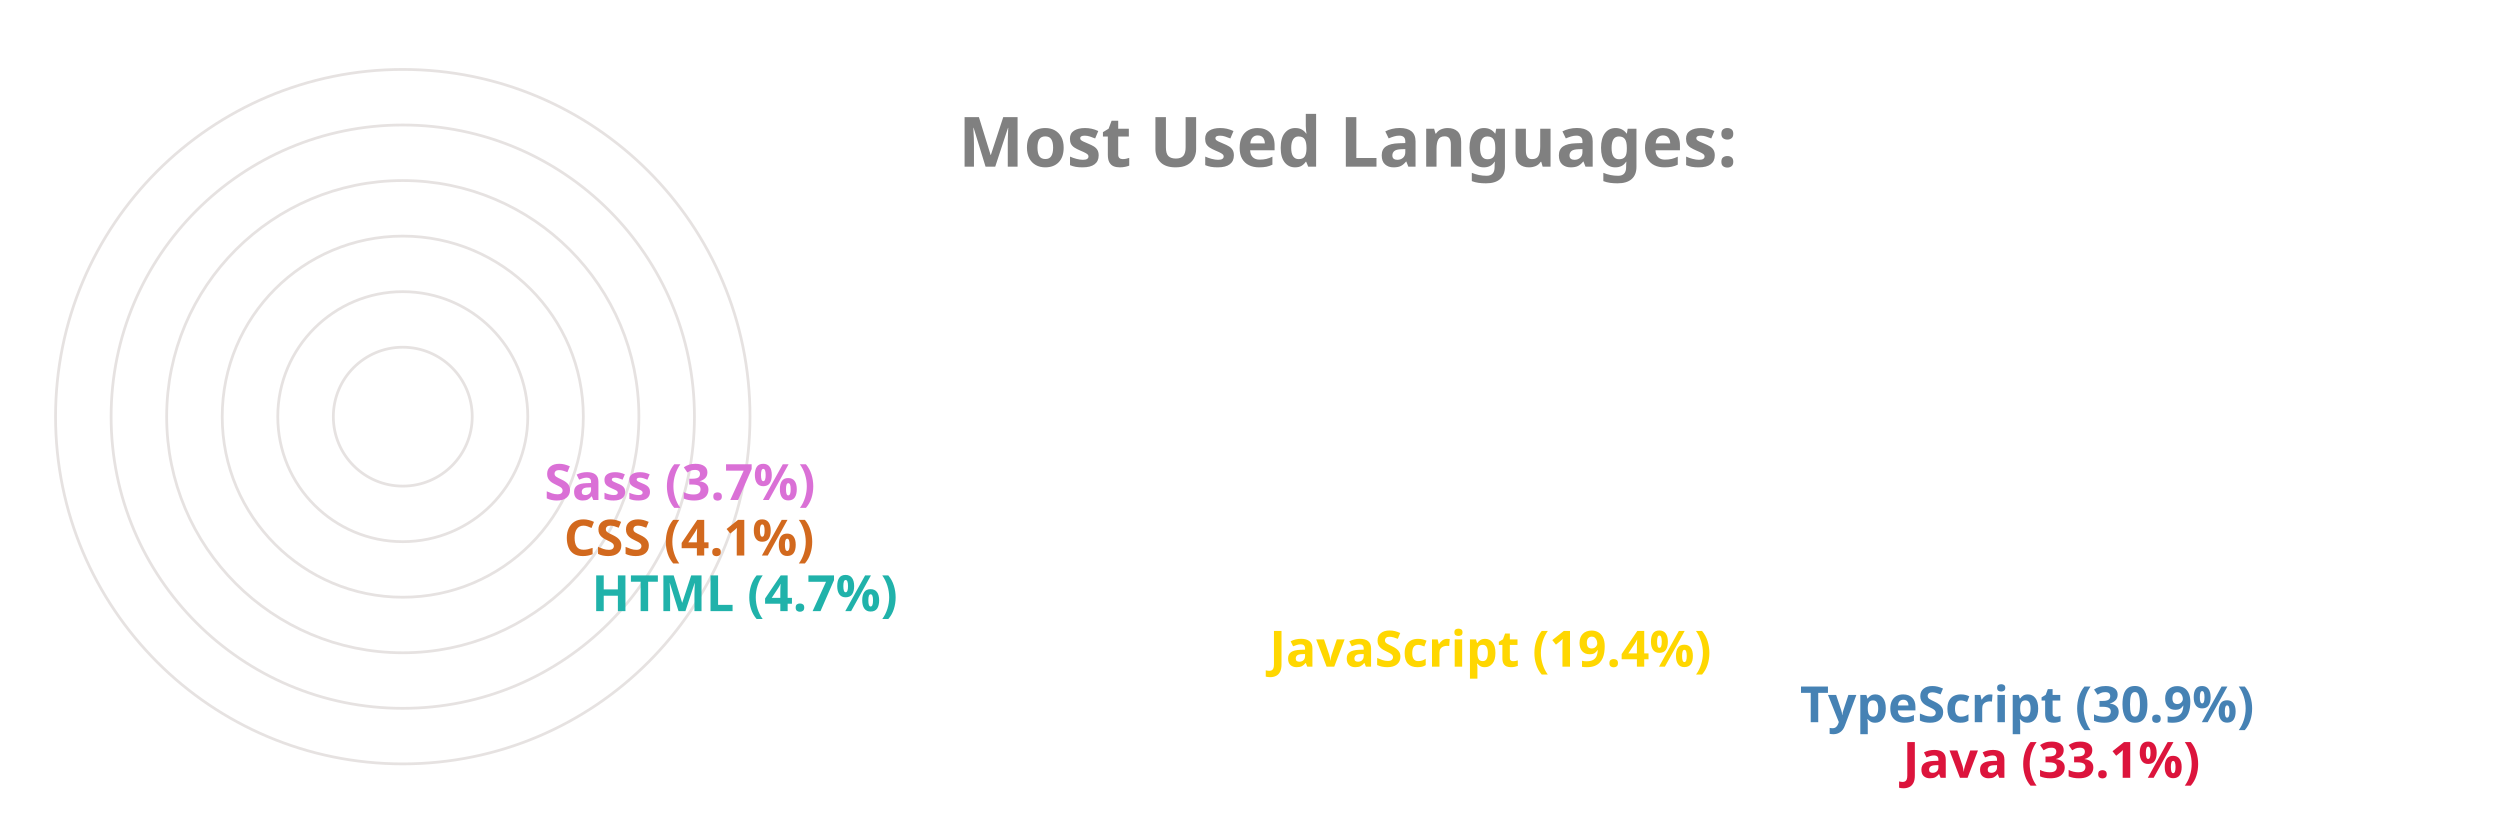
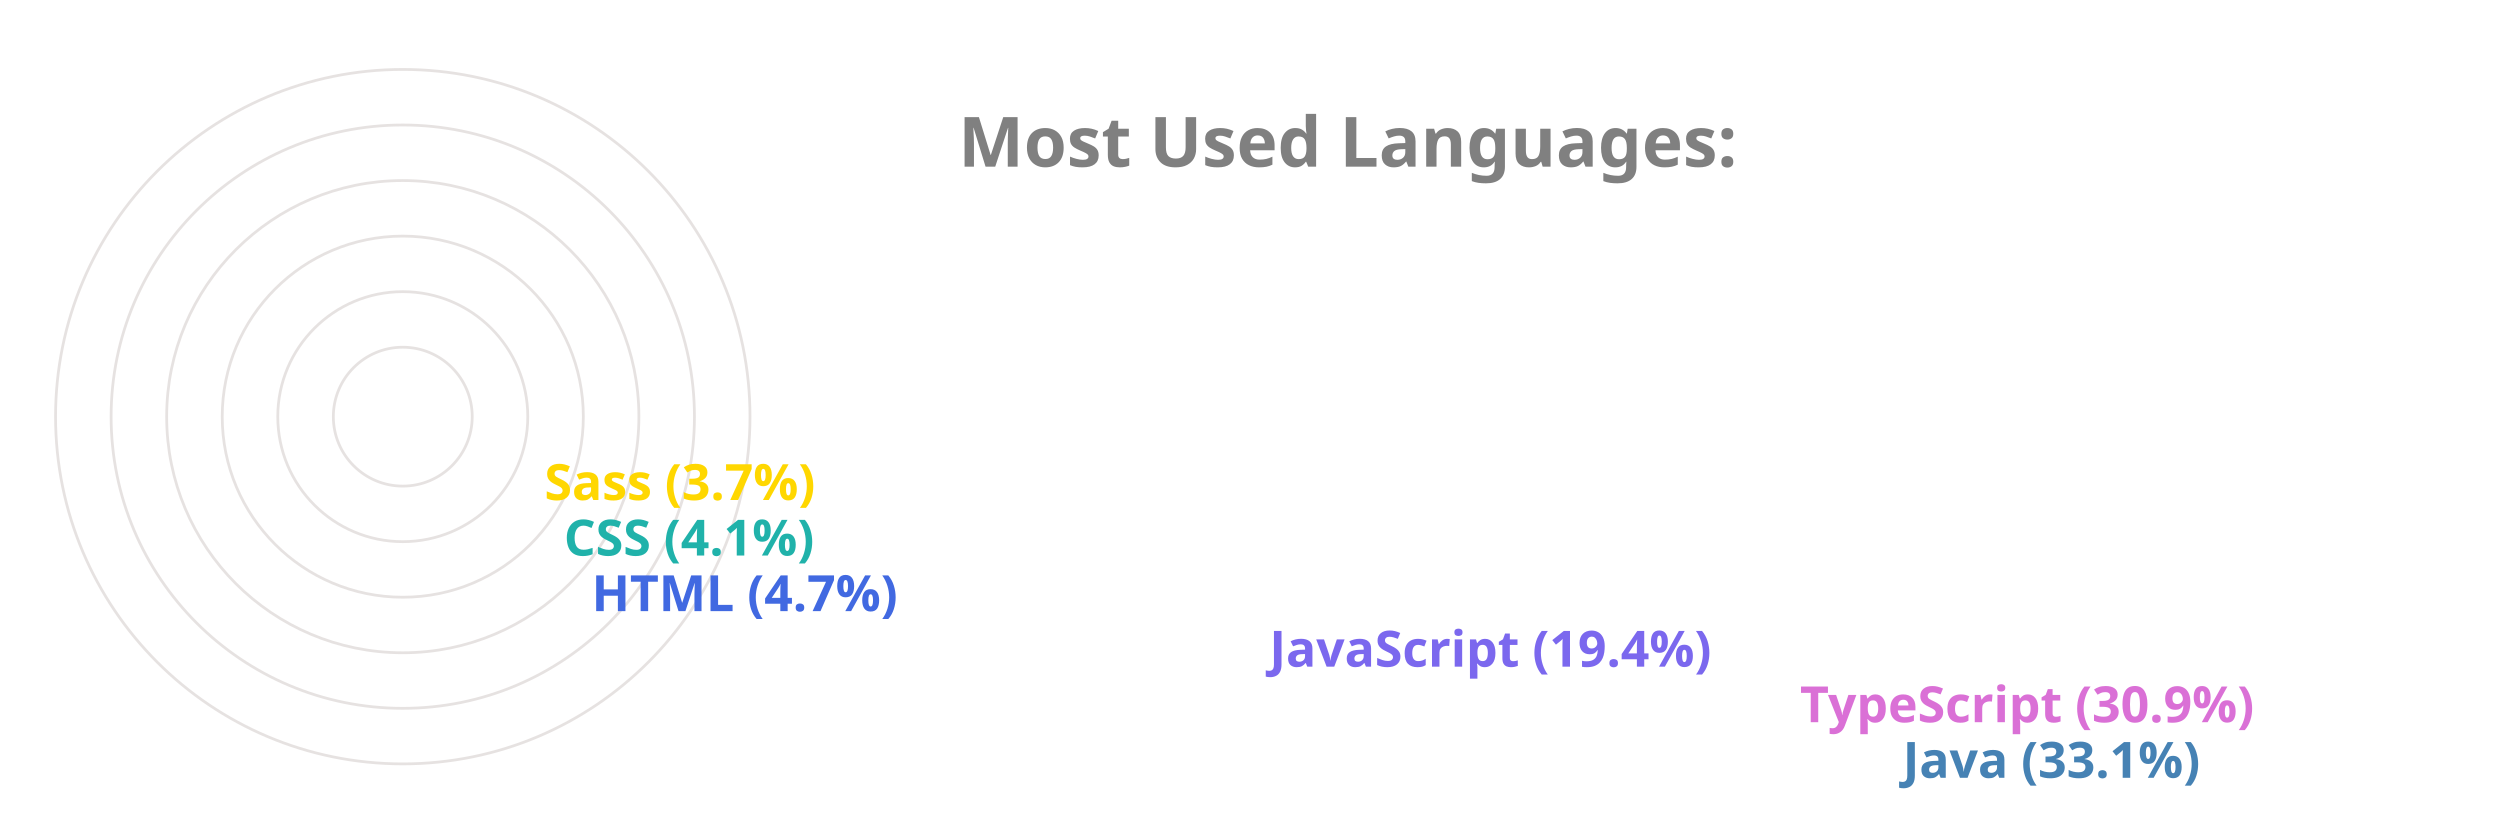
<svg xmlns="http://www.w3.org/2000/svg" viewBox="0 0 650 300" height="200px" width="600px">
  <style>
		.label {
			font: bold 25px sans-serif;
			color: #404040;
			-webkit-text-stroke: 1px white;
	  	}
		.name {
			font: bold 18px sans-serif;
			color: #404040;
	  	}

		.line {
			stroke-dasharray: 1000;
			stroke-dashoffset: 1000;
			animation: dash 3.5s ease-in-out forwards;	
			animation-iteration-count: infinite;
			animation-direction: alternate-reverse;
		}

		.path {
			stroke-dasharray: 1000;
			stroke-dashoffset: 1000;
			animation: dash 3.5s ease-in-out forwards;	
			animation-iteration-count: infinite;
			animation-direction: alternate-reverse;
		}
		  
		@keyframes dash {
			to {
				stroke-dashoffset: 0;
			}
		}

	</style>
  <g stroke="#E6E2E1" fill="none" stroke-width="1">
    <circle cx="20" cy="150" r="125" />
    <circle cx="20" cy="150" r="105" />
    <circle cx="20" cy="150" r="85" />
    <circle cx="20" cy="150" r="65" />
    <circle cx="20" cy="150" r="45" />
    <circle cx="20" cy="150" r="25" />
  </g>
  <g fill="none" stroke-width="20" class="line">
-     <line x2="550" y2="275" x1="20" y1="275" stroke="Crimson" />
-     <line x2="513" y2="255" x1="20" y1="255" stroke="SteelBlue" />
-     <line x2="322" y2="235" x1="20" y1="235" stroke="Gold" />
-     <line x2="78" y2="215" x1="20" y1="215" stroke="LightSeaGreen" />
-     <line x2="68" y2="195" x1="20" y1="195" stroke="Chocolate" />
-     <line x2="61" y2="175" x1="20" y1="175" stroke="Orchid" />
+     <line x2="550" y2="275" x1="20" y1="275" stroke="SteelBlue" />
+     <line x2="513" y2="255" x1="20" y1="255" stroke="Orchid" />
+     <line x2="322" y2="235" x1="20" y1="235" stroke="MediumSlateBlue" />
+     <line x2="78" y2="215" x1="20" y1="215" stroke="RoyalBlue" />
+     <line x2="68" y2="195" x1="20" y1="195" stroke="LightSeaGreen" />
+     <line x2="61" y2="175" x1="20" y1="175" stroke="Gold" />
  </g>
  <g fill="none" stroke-width="20" stroke-linecap="round" class="path">
-     <path d="M 20 275 A 125 125 45 0 1 -84 81" stroke="Crimson" />
-     <path d="M 20 255 A 105 105 45 0 1 -70 95" stroke="SteelBlue" />
-     <path d="M 20 235 A 85 85 45 0 1 -60 122" stroke="Gold" />
-     <path d="M 20 215 A 65 65 45 0 1 -44 144" stroke="LightSeaGreen" />
-     <path d="M 20 195 A 45 45 45 0 1 -24 146" stroke="Chocolate" />
-     <path d="M 20 175 A 25 25 45 0 1 -4 148" stroke="Orchid" />
+     <path d="M 20 275 A 125 125 45 0 1 -84 81" stroke="SteelBlue" />
+     <path d="M 20 255 A 105 105 45 0 1 -70 95" stroke="Orchid" />
+     <path d="M 20 235 A 85 85 45 0 1 -60 122" stroke="MediumSlateBlue" />
+     <path d="M 20 215 A 65 65 45 0 1 -44 144" stroke="RoyalBlue" />
+     <path d="M 20 195 A 45 45 45 0 1 -24 146" stroke="LightSeaGreen" />
+     <path d="M 20 175 A 25 25 45 0 1 -4 148" stroke="Gold" />
  </g>
  <g class="name">
-     <text x="560" y="280" fill="Crimson">Java (33.1%)</text>
-     <text x="523" y="260" fill="SteelBlue">TypeScript (30.9%)</text>
-     <text x="332" y="240" fill="Gold">JavaScript (19.4%)</text>
-     <text x="88" y="220" fill="LightSeaGreen">HTML (4.7%)</text>
-     <text x="78" y="200" fill="Chocolate">CSS (4.1%)</text>
-     <text x="71" y="180" fill="Orchid">Sass (3.7%)</text>
+     <text x="560" y="280" fill="SteelBlue">Java (33.1%)</text>
+     <text x="523" y="260" fill="Orchid">TypeScript (30.9%)</text>
+     <text x="332" y="240" fill="MediumSlateBlue">JavaScript (19.4%)</text>
+     <text x="88" y="220" fill="RoyalBlue">HTML (4.7%)</text>
+     <text x="78" y="200" fill="LightSeaGreen">CSS (4.1%)</text>
+     <text x="71" y="180" fill="Gold">Sass (3.7%)</text>
  </g>
  <g class="label">
    <text x="220" y="60" fill="grey">Most Used Languages:</text>
  </g>
</svg>
